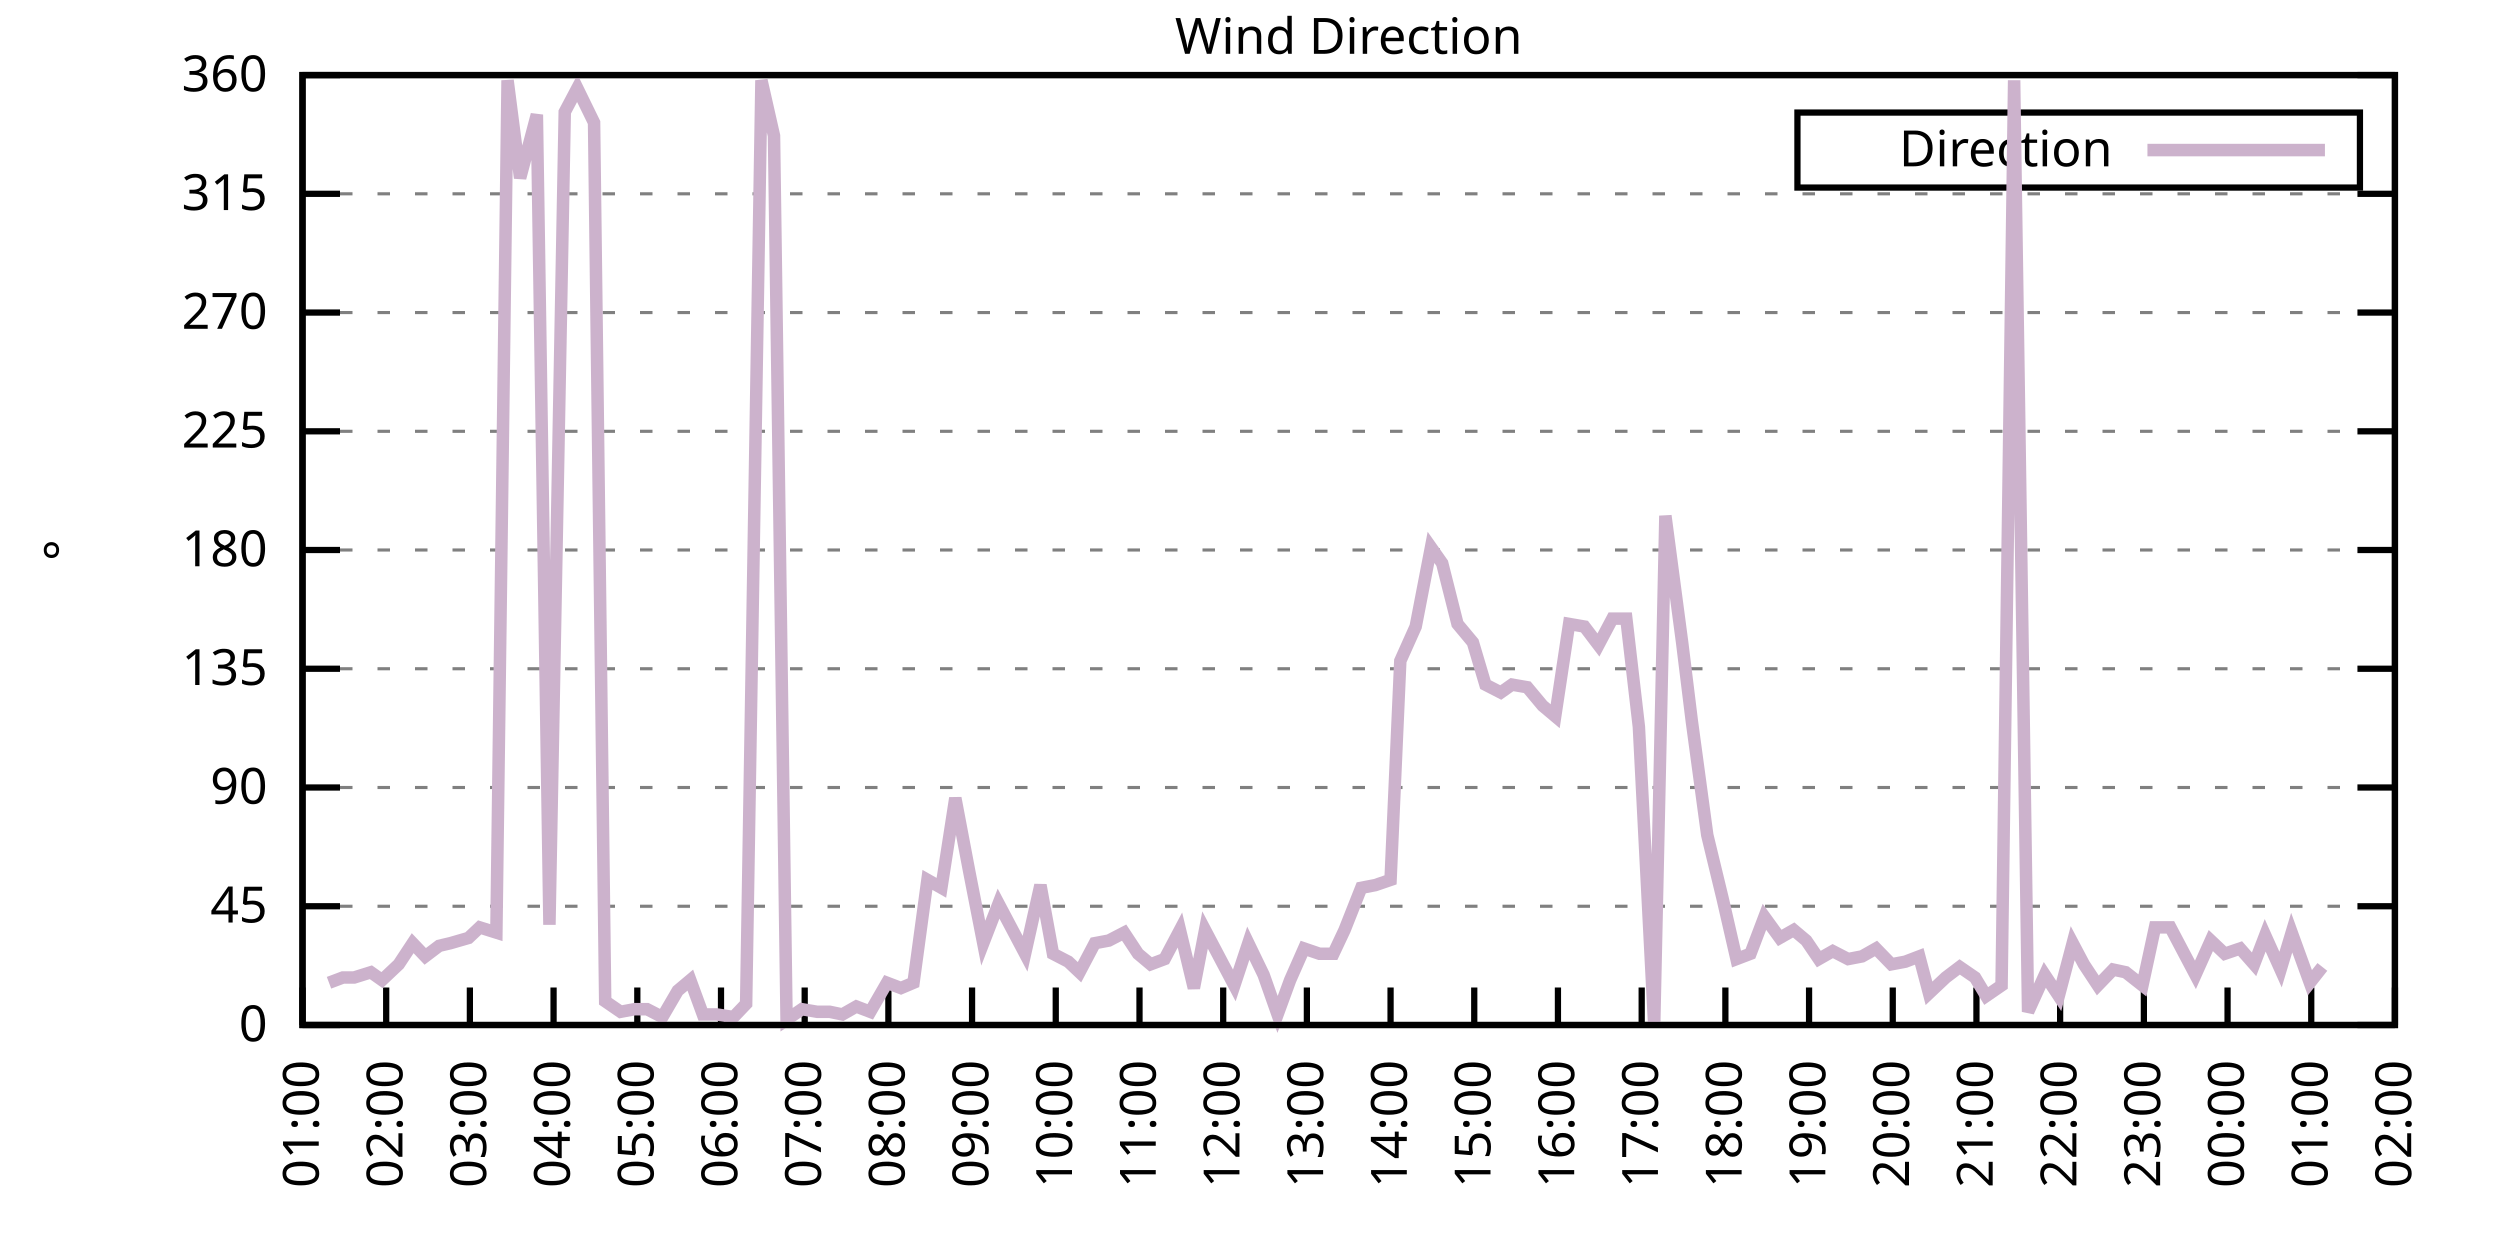
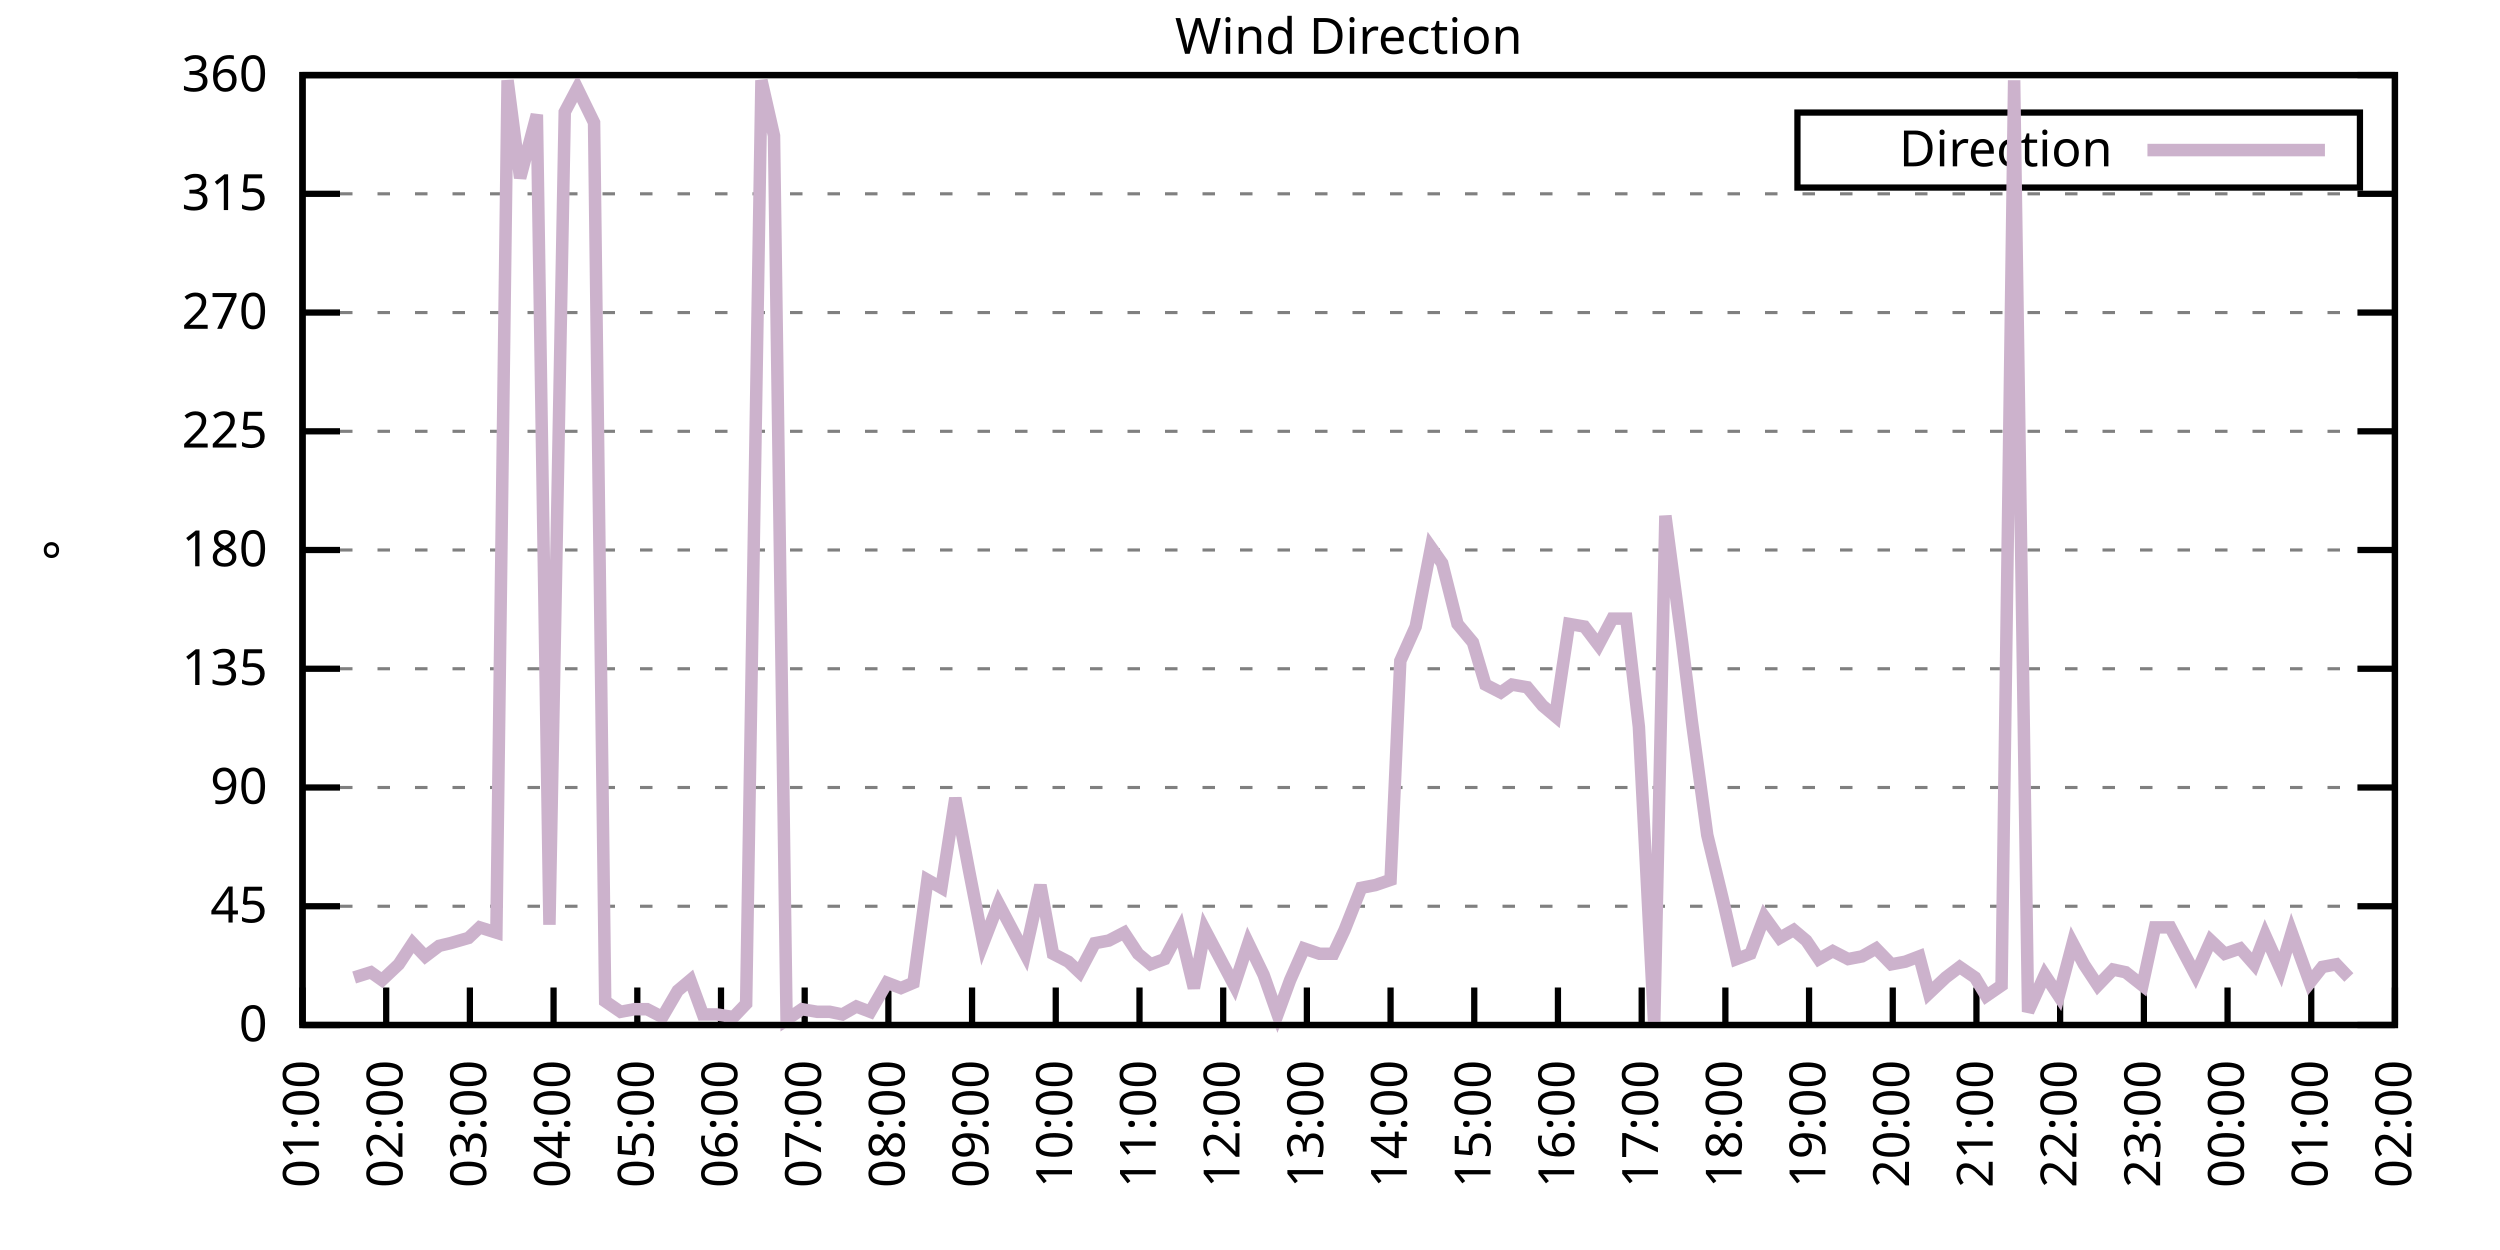
<svg xmlns="http://www.w3.org/2000/svg" xmlns:xlink="http://www.w3.org/1999/xlink" width="400" height="200" viewBox="0 0 400 200">
  <g id="gnuplot_canvas">
    <rect x="0" y="0" width="400" height="200" fill="none" />
    <defs>
      <circle id="gpDot" r="0.5" stroke-width="0.5" stroke="currentColor" />
      <path id="gpPt0" stroke-width="0.333" stroke="currentColor" d="M-1,0 h2 M0,-1 v2" />
      <path id="gpPt1" stroke-width="0.333" stroke="currentColor" d="M-1,-1 L1,1 M1,-1 L-1,1" />
      <path id="gpPt2" stroke-width="0.333" stroke="currentColor" d="M-1,0 L1,0 M0,-1 L0,1 M-1,-1 L1,1 M-1,1 L1,-1" />
      <rect id="gpPt3" stroke-width="0.333" stroke="currentColor" x="-1" y="-1" width="2" height="2" />
      <rect id="gpPt4" stroke-width="0.333" stroke="currentColor" fill="currentColor" x="-1" y="-1" width="2" height="2" />
      <circle id="gpPt5" stroke-width="0.333" stroke="currentColor" cx="0" cy="0" r="1" />
      <use xlink:href="#gpPt5" id="gpPt6" fill="currentColor" stroke="none" />
      <path id="gpPt7" stroke-width="0.333" stroke="currentColor" d="M0,-1.33 L-1.33,0.67 L1.33,0.67 z" />
      <use xlink:href="#gpPt7" id="gpPt8" fill="currentColor" stroke="none" />
      <use xlink:href="#gpPt7" id="gpPt9" stroke="currentColor" transform="rotate(180)" />
      <use xlink:href="#gpPt9" id="gpPt10" fill="currentColor" stroke="none" />
      <use xlink:href="#gpPt3" id="gpPt11" stroke="currentColor" transform="rotate(45)" />
      <use xlink:href="#gpPt11" id="gpPt12" fill="currentColor" stroke="none" />
      <path id="gpPt13" stroke-width="0.333" stroke="currentColor" d="M0,1.330 L1.265,0.411 L0.782,-1.067 L-0.782,-1.076 L-1.265,0.411 z" />
      <use xlink:href="#gpPt13" id="gpPt14" fill="currentColor" stroke="none" />
      <filter id="textbox" filterUnits="objectBoundingBox" x="0" y="0" height="1" width="1">
        <feFlood flood-color="white" flood-opacity="1" result="bgnd" />
        <feComposite in="SourceGraphic" in2="bgnd" operator="atop" />
      </filter>
      <filter id="greybox" filterUnits="objectBoundingBox" x="0" y="0" height="1" width="1">
        <feFlood flood-color="lightgrey" flood-opacity="1" result="grey" />
        <feComposite in="SourceGraphic" in2="grey" operator="atop" />
      </filter>
    </defs>
    <g fill="none" color="white" stroke="currentColor" stroke-width="1.00" stroke-linecap="butt" stroke-linejoin="miter">
</g>
    <g fill="none" color="black" stroke="currentColor" stroke-width="1.00" stroke-linecap="butt" stroke-linejoin="miter">
      <g stroke="none" shape-rendering="crispEdges">
        <polygon fill="rgb(255, 255, 255)" points="48.40,164.00 383.18,164.00 383.18,12.02 48.40,12.02 " />
      </g>
    </g>
    <g fill="none" color="black" stroke="currentColor" stroke-width="1.00" stroke-linecap="butt" stroke-linejoin="miter">
</g>
    <g fill="none" color="black" stroke="black" stroke-width="0.50" stroke-linecap="butt" stroke-linejoin="miter">
</g>
    <g fill="none" color="gray" stroke="currentColor" stroke-width="0.50" stroke-linecap="butt" stroke-linejoin="miter">
      <path stroke="gray" stroke-dasharray="2,4" class="gridline" d="M48.40,164.00 L383.19,164.00  " />
    </g>
    <g fill="none" color="gray" stroke="gray" stroke-width="1.00" stroke-linecap="butt" stroke-linejoin="miter">
</g>
    <g fill="none" color="black" stroke="currentColor" stroke-width="1.00" stroke-linecap="butt" stroke-linejoin="miter">
      <path stroke="black" d="M48.40,164.00 L54.40,164.00 M383.19,164.00 L377.19,164.00  " />
      <g transform="translate(42.80,166.60)" stroke="none" fill="black" font-family="Sans" font-size="8.00" text-anchor="end">
        <text>
          <tspan font-family="Sans"> 0</tspan>
        </text>
      </g>
    </g>
    <g fill="none" color="black" stroke="currentColor" stroke-width="1.00" stroke-linecap="butt" stroke-linejoin="miter">
</g>
    <g fill="none" color="black" stroke="black" stroke-width="0.50" stroke-linecap="butt" stroke-linejoin="miter">
</g>
    <g fill="none" color="gray" stroke="currentColor" stroke-width="0.50" stroke-linecap="butt" stroke-linejoin="miter">
      <path stroke="gray" stroke-dasharray="2,4" class="gridline" d="M48.40,145.00 L383.19,145.00  " />
    </g>
    <g fill="none" color="gray" stroke="gray" stroke-width="1.00" stroke-linecap="butt" stroke-linejoin="miter">
</g>
    <g fill="none" color="black" stroke="currentColor" stroke-width="1.00" stroke-linecap="butt" stroke-linejoin="miter">
      <path stroke="black" d="M48.40,145.00 L54.40,145.00 M383.19,145.00 L377.19,145.00  " />
      <g transform="translate(42.80,147.60)" stroke="none" fill="black" font-family="Sans" font-size="8.00" text-anchor="end">
        <text>
          <tspan font-family="Sans"> 45</tspan>
        </text>
      </g>
    </g>
    <g fill="none" color="black" stroke="currentColor" stroke-width="1.00" stroke-linecap="butt" stroke-linejoin="miter">
</g>
    <g fill="none" color="black" stroke="black" stroke-width="0.50" stroke-linecap="butt" stroke-linejoin="miter">
</g>
    <g fill="none" color="gray" stroke="currentColor" stroke-width="0.50" stroke-linecap="butt" stroke-linejoin="miter">
      <path stroke="gray" stroke-dasharray="2,4" class="gridline" d="M48.40,126.00 L383.19,126.00  " />
    </g>
    <g fill="none" color="gray" stroke="gray" stroke-width="1.00" stroke-linecap="butt" stroke-linejoin="miter">
</g>
    <g fill="none" color="black" stroke="currentColor" stroke-width="1.00" stroke-linecap="butt" stroke-linejoin="miter">
      <path stroke="black" d="M48.40,126.00 L54.40,126.00 M383.19,126.00 L377.19,126.00  " />
      <g transform="translate(42.80,128.60)" stroke="none" fill="black" font-family="Sans" font-size="8.00" text-anchor="end">
        <text>
          <tspan font-family="Sans"> 90</tspan>
        </text>
      </g>
    </g>
    <g fill="none" color="black" stroke="currentColor" stroke-width="1.00" stroke-linecap="butt" stroke-linejoin="miter">
</g>
    <g fill="none" color="black" stroke="black" stroke-width="0.50" stroke-linecap="butt" stroke-linejoin="miter">
</g>
    <g fill="none" color="gray" stroke="currentColor" stroke-width="0.50" stroke-linecap="butt" stroke-linejoin="miter">
      <path stroke="gray" stroke-dasharray="2,4" class="gridline" d="M48.40,107.00 L383.19,107.00  " />
    </g>
    <g fill="none" color="gray" stroke="gray" stroke-width="1.00" stroke-linecap="butt" stroke-linejoin="miter">
</g>
    <g fill="none" color="black" stroke="currentColor" stroke-width="1.00" stroke-linecap="butt" stroke-linejoin="miter">
      <path stroke="black" d="M48.40,107.00 L54.40,107.00 M383.19,107.00 L377.19,107.00  " />
      <g transform="translate(42.80,109.60)" stroke="none" fill="black" font-family="Sans" font-size="8.00" text-anchor="end">
        <text>
          <tspan font-family="Sans"> 135</tspan>
        </text>
      </g>
    </g>
    <g fill="none" color="black" stroke="currentColor" stroke-width="1.00" stroke-linecap="butt" stroke-linejoin="miter">
</g>
    <g fill="none" color="black" stroke="black" stroke-width="0.50" stroke-linecap="butt" stroke-linejoin="miter">
</g>
    <g fill="none" color="gray" stroke="currentColor" stroke-width="0.50" stroke-linecap="butt" stroke-linejoin="miter">
      <path stroke="gray" stroke-dasharray="2,4" class="gridline" d="M48.40,88.00 L383.19,88.00  " />
    </g>
    <g fill="none" color="gray" stroke="gray" stroke-width="1.00" stroke-linecap="butt" stroke-linejoin="miter">
</g>
    <g fill="none" color="black" stroke="currentColor" stroke-width="1.00" stroke-linecap="butt" stroke-linejoin="miter">
      <path stroke="black" d="M48.40,88.00 L54.40,88.00 M383.19,88.00 L377.19,88.00  " />
      <g transform="translate(42.80,90.60)" stroke="none" fill="black" font-family="Sans" font-size="8.00" text-anchor="end">
        <text>
          <tspan font-family="Sans"> 180</tspan>
        </text>
      </g>
    </g>
    <g fill="none" color="black" stroke="currentColor" stroke-width="1.00" stroke-linecap="butt" stroke-linejoin="miter">
</g>
    <g fill="none" color="black" stroke="black" stroke-width="0.50" stroke-linecap="butt" stroke-linejoin="miter">
</g>
    <g fill="none" color="gray" stroke="currentColor" stroke-width="0.50" stroke-linecap="butt" stroke-linejoin="miter">
      <path stroke="gray" stroke-dasharray="2,4" class="gridline" d="M48.40,69.01 L383.19,69.01  " />
    </g>
    <g fill="none" color="gray" stroke="gray" stroke-width="1.00" stroke-linecap="butt" stroke-linejoin="miter">
</g>
    <g fill="none" color="black" stroke="currentColor" stroke-width="1.00" stroke-linecap="butt" stroke-linejoin="miter">
      <path stroke="black" d="M48.40,69.01 L54.40,69.01 M383.19,69.01 L377.19,69.01  " />
      <g transform="translate(42.80,71.61)" stroke="none" fill="black" font-family="Sans" font-size="8.00" text-anchor="end">
        <text>
          <tspan font-family="Sans"> 225</tspan>
        </text>
      </g>
    </g>
    <g fill="none" color="black" stroke="currentColor" stroke-width="1.00" stroke-linecap="butt" stroke-linejoin="miter">
</g>
    <g fill="none" color="black" stroke="black" stroke-width="0.50" stroke-linecap="butt" stroke-linejoin="miter">
</g>
    <g fill="none" color="gray" stroke="currentColor" stroke-width="0.50" stroke-linecap="butt" stroke-linejoin="miter">
      <path stroke="gray" stroke-dasharray="2,4" class="gridline" d="M48.40,50.01 L383.19,50.01  " />
    </g>
    <g fill="none" color="gray" stroke="gray" stroke-width="1.00" stroke-linecap="butt" stroke-linejoin="miter">
</g>
    <g fill="none" color="black" stroke="currentColor" stroke-width="1.00" stroke-linecap="butt" stroke-linejoin="miter">
      <path stroke="black" d="M48.40,50.01 L54.40,50.01 M383.19,50.01 L377.19,50.01  " />
      <g transform="translate(42.80,52.61)" stroke="none" fill="black" font-family="Sans" font-size="8.00" text-anchor="end">
        <text>
          <tspan font-family="Sans"> 270</tspan>
        </text>
      </g>
    </g>
    <g fill="none" color="black" stroke="currentColor" stroke-width="1.00" stroke-linecap="butt" stroke-linejoin="miter">
</g>
    <g fill="none" color="black" stroke="black" stroke-width="0.50" stroke-linecap="butt" stroke-linejoin="miter">
</g>
    <g fill="none" color="gray" stroke="currentColor" stroke-width="0.50" stroke-linecap="butt" stroke-linejoin="miter">
      <path stroke="gray" stroke-dasharray="2,4" class="gridline" d="M48.40,31.01 L383.19,31.01  " />
    </g>
    <g fill="none" color="gray" stroke="gray" stroke-width="1.00" stroke-linecap="butt" stroke-linejoin="miter">
</g>
    <g fill="none" color="black" stroke="currentColor" stroke-width="1.00" stroke-linecap="butt" stroke-linejoin="miter">
      <path stroke="black" d="M48.40,31.01 L54.40,31.01 M383.19,31.01 L377.19,31.01  " />
      <g transform="translate(42.80,33.61)" stroke="none" fill="black" font-family="Sans" font-size="8.00" text-anchor="end">
        <text>
          <tspan font-family="Sans"> 315</tspan>
        </text>
      </g>
    </g>
    <g fill="none" color="black" stroke="currentColor" stroke-width="1.00" stroke-linecap="butt" stroke-linejoin="miter">
</g>
    <g fill="none" color="black" stroke="black" stroke-width="0.50" stroke-linecap="butt" stroke-linejoin="miter">
</g>
    <g fill="none" color="gray" stroke="currentColor" stroke-width="0.50" stroke-linecap="butt" stroke-linejoin="miter">
      <path stroke="gray" stroke-dasharray="2,4" class="gridline" d="M48.40,12.01 L383.19,12.01  " />
    </g>
    <g fill="none" color="gray" stroke="gray" stroke-width="1.00" stroke-linecap="butt" stroke-linejoin="miter">
</g>
    <g fill="none" color="black" stroke="currentColor" stroke-width="1.00" stroke-linecap="butt" stroke-linejoin="miter">
      <path stroke="black" d="M48.40,12.01 L54.40,12.01 M383.19,12.01 L377.19,12.01  " />
      <g transform="translate(42.80,14.61)" stroke="none" fill="black" font-family="Sans" font-size="8.00" text-anchor="end">
        <text>
          <tspan font-family="Sans"> 360</tspan>
        </text>
      </g>
    </g>
    <g fill="none" color="black" stroke="currentColor" stroke-width="1.00" stroke-linecap="butt" stroke-linejoin="miter">
      <path stroke="black" d="M48.40,164.00 L48.40,158.00  " />
      <g transform="translate(51.00,169.60) rotate(270.00)" stroke="none" fill="black" font-family="Sans" font-size="8.00" text-anchor="end">
        <text>
          <tspan font-family="Sans">01:00</tspan>
        </text>
      </g>
    </g>
    <g fill="none" color="black" stroke="currentColor" stroke-width="1.00" stroke-linecap="butt" stroke-linejoin="miter">
      <path stroke="black" d="M61.79,164.00 L61.79,158.00  " />
      <g transform="translate(64.39,169.60) rotate(270.00)" stroke="none" fill="black" font-family="Sans" font-size="8.00" text-anchor="end">
        <text>
          <tspan font-family="Sans">02:00</tspan>
        </text>
      </g>
    </g>
    <g fill="none" color="black" stroke="currentColor" stroke-width="1.00" stroke-linecap="butt" stroke-linejoin="miter">
      <path stroke="black" d="M75.18,164.00 L75.18,158.00  " />
      <g transform="translate(77.78,169.60) rotate(270.00)" stroke="none" fill="black" font-family="Sans" font-size="8.00" text-anchor="end">
        <text>
          <tspan font-family="Sans">03:00</tspan>
        </text>
      </g>
    </g>
    <g fill="none" color="black" stroke="currentColor" stroke-width="1.00" stroke-linecap="butt" stroke-linejoin="miter">
      <path stroke="black" d="M88.57,164.00 L88.57,158.00  " />
      <g transform="translate(91.17,169.60) rotate(270.00)" stroke="none" fill="black" font-family="Sans" font-size="8.00" text-anchor="end">
        <text>
          <tspan font-family="Sans">04:00</tspan>
        </text>
      </g>
    </g>
    <g fill="none" color="black" stroke="currentColor" stroke-width="1.00" stroke-linecap="butt" stroke-linejoin="miter">
      <path stroke="black" d="M101.97,164.00 L101.97,158.00  " />
      <g transform="translate(104.57,169.60) rotate(270.00)" stroke="none" fill="black" font-family="Sans" font-size="8.00" text-anchor="end">
        <text>
          <tspan font-family="Sans">05:00</tspan>
        </text>
      </g>
    </g>
    <g fill="none" color="black" stroke="currentColor" stroke-width="1.00" stroke-linecap="butt" stroke-linejoin="miter">
      <path stroke="black" d="M115.36,164.00 L115.36,158.00  " />
      <g transform="translate(117.96,169.60) rotate(270.00)" stroke="none" fill="black" font-family="Sans" font-size="8.00" text-anchor="end">
        <text>
          <tspan font-family="Sans">06:00</tspan>
        </text>
      </g>
    </g>
    <g fill="none" color="black" stroke="currentColor" stroke-width="1.00" stroke-linecap="butt" stroke-linejoin="miter">
      <path stroke="black" d="M128.75,164.00 L128.75,158.00  " />
      <g transform="translate(131.35,169.60) rotate(270.00)" stroke="none" fill="black" font-family="Sans" font-size="8.00" text-anchor="end">
        <text>
          <tspan font-family="Sans">07:00</tspan>
        </text>
      </g>
    </g>
    <g fill="none" color="black" stroke="currentColor" stroke-width="1.00" stroke-linecap="butt" stroke-linejoin="miter">
      <path stroke="black" d="M142.14,164.00 L142.14,158.00  " />
      <g transform="translate(144.74,169.60) rotate(270.00)" stroke="none" fill="black" font-family="Sans" font-size="8.00" text-anchor="end">
        <text>
          <tspan font-family="Sans">08:00</tspan>
        </text>
      </g>
    </g>
    <g fill="none" color="black" stroke="currentColor" stroke-width="1.00" stroke-linecap="butt" stroke-linejoin="miter">
      <path stroke="black" d="M155.53,164.00 L155.53,158.00  " />
      <g transform="translate(158.13,169.60) rotate(270.00)" stroke="none" fill="black" font-family="Sans" font-size="8.00" text-anchor="end">
        <text>
          <tspan font-family="Sans">09:00</tspan>
        </text>
      </g>
    </g>
    <g fill="none" color="black" stroke="currentColor" stroke-width="1.00" stroke-linecap="butt" stroke-linejoin="miter">
      <path stroke="black" d="M168.92,164.00 L168.92,158.00  " />
      <g transform="translate(171.52,169.60) rotate(270.00)" stroke="none" fill="black" font-family="Sans" font-size="8.00" text-anchor="end">
        <text>
          <tspan font-family="Sans">10:00</tspan>
        </text>
      </g>
    </g>
    <g fill="none" color="black" stroke="currentColor" stroke-width="1.00" stroke-linecap="butt" stroke-linejoin="miter">
      <path stroke="black" d="M182.32,164.00 L182.32,158.00  " />
      <g transform="translate(184.92,169.60) rotate(270.00)" stroke="none" fill="black" font-family="Sans" font-size="8.00" text-anchor="end">
        <text>
          <tspan font-family="Sans">11:00</tspan>
        </text>
      </g>
    </g>
    <g fill="none" color="black" stroke="currentColor" stroke-width="1.00" stroke-linecap="butt" stroke-linejoin="miter">
      <path stroke="black" d="M195.71,164.00 L195.71,158.00  " />
      <g transform="translate(198.31,169.60) rotate(270.00)" stroke="none" fill="black" font-family="Sans" font-size="8.00" text-anchor="end">
        <text>
          <tspan font-family="Sans">12:00</tspan>
        </text>
      </g>
    </g>
    <g fill="none" color="black" stroke="currentColor" stroke-width="1.00" stroke-linecap="butt" stroke-linejoin="miter">
      <path stroke="black" d="M209.10,164.00 L209.10,158.00  " />
      <g transform="translate(211.70,169.60) rotate(270.00)" stroke="none" fill="black" font-family="Sans" font-size="8.00" text-anchor="end">
        <text>
          <tspan font-family="Sans">13:00</tspan>
        </text>
      </g>
    </g>
    <g fill="none" color="black" stroke="currentColor" stroke-width="1.00" stroke-linecap="butt" stroke-linejoin="miter">
      <path stroke="black" d="M222.49,164.00 L222.49,158.00  " />
      <g transform="translate(225.09,169.60) rotate(270.00)" stroke="none" fill="black" font-family="Sans" font-size="8.00" text-anchor="end">
        <text>
          <tspan font-family="Sans">14:00</tspan>
        </text>
      </g>
    </g>
    <g fill="none" color="black" stroke="currentColor" stroke-width="1.00" stroke-linecap="butt" stroke-linejoin="miter">
      <path stroke="black" d="M235.88,164.00 L235.88,158.00  " />
      <g transform="translate(238.48,169.60) rotate(270.00)" stroke="none" fill="black" font-family="Sans" font-size="8.00" text-anchor="end">
        <text>
          <tspan font-family="Sans">15:00</tspan>
        </text>
      </g>
    </g>
    <g fill="none" color="black" stroke="currentColor" stroke-width="1.00" stroke-linecap="butt" stroke-linejoin="miter">
      <path stroke="black" d="M249.27,164.00 L249.27,158.00  " />
      <g transform="translate(251.87,169.60) rotate(270.00)" stroke="none" fill="black" font-family="Sans" font-size="8.00" text-anchor="end">
        <text>
          <tspan font-family="Sans">16:00</tspan>
        </text>
      </g>
    </g>
    <g fill="none" color="black" stroke="currentColor" stroke-width="1.00" stroke-linecap="butt" stroke-linejoin="miter">
      <path stroke="black" d="M262.67,164.00 L262.67,158.00  " />
      <g transform="translate(265.27,169.60) rotate(270.00)" stroke="none" fill="black" font-family="Sans" font-size="8.00" text-anchor="end">
        <text>
          <tspan font-family="Sans">17:00</tspan>
        </text>
      </g>
    </g>
    <g fill="none" color="black" stroke="currentColor" stroke-width="1.00" stroke-linecap="butt" stroke-linejoin="miter">
      <path stroke="black" d="M276.06,164.00 L276.06,158.00  " />
      <g transform="translate(278.66,169.60) rotate(270.00)" stroke="none" fill="black" font-family="Sans" font-size="8.00" text-anchor="end">
        <text>
          <tspan font-family="Sans">18:00</tspan>
        </text>
      </g>
    </g>
    <g fill="none" color="black" stroke="currentColor" stroke-width="1.00" stroke-linecap="butt" stroke-linejoin="miter">
      <path stroke="black" d="M289.45,164.00 L289.45,158.00  " />
      <g transform="translate(292.05,169.60) rotate(270.00)" stroke="none" fill="black" font-family="Sans" font-size="8.00" text-anchor="end">
        <text>
          <tspan font-family="Sans">19:00</tspan>
        </text>
      </g>
    </g>
    <g fill="none" color="black" stroke="currentColor" stroke-width="1.00" stroke-linecap="butt" stroke-linejoin="miter">
      <path stroke="black" d="M302.84,164.00 L302.84,158.00  " />
      <g transform="translate(305.44,169.60) rotate(270.00)" stroke="none" fill="black" font-family="Sans" font-size="8.00" text-anchor="end">
        <text>
          <tspan font-family="Sans">20:00</tspan>
        </text>
      </g>
    </g>
    <g fill="none" color="black" stroke="currentColor" stroke-width="1.00" stroke-linecap="butt" stroke-linejoin="miter">
      <path stroke="black" d="M316.23,164.00 L316.23,158.00  " />
      <g transform="translate(318.83,169.60) rotate(270.00)" stroke="none" fill="black" font-family="Sans" font-size="8.00" text-anchor="end">
        <text>
          <tspan font-family="Sans">21:00</tspan>
        </text>
      </g>
    </g>
    <g fill="none" color="black" stroke="currentColor" stroke-width="1.00" stroke-linecap="butt" stroke-linejoin="miter">
      <path stroke="black" d="M329.62,164.00 L329.62,158.00  " />
      <g transform="translate(332.22,169.60) rotate(270.00)" stroke="none" fill="black" font-family="Sans" font-size="8.00" text-anchor="end">
        <text>
          <tspan font-family="Sans">22:00</tspan>
        </text>
      </g>
    </g>
    <g fill="none" color="black" stroke="currentColor" stroke-width="1.00" stroke-linecap="butt" stroke-linejoin="miter">
      <path stroke="black" d="M343.02,164.00 L343.02,158.00  " />
      <g transform="translate(345.62,169.60) rotate(270.00)" stroke="none" fill="black" font-family="Sans" font-size="8.00" text-anchor="end">
        <text>
          <tspan font-family="Sans">23:00</tspan>
        </text>
      </g>
    </g>
    <g fill="none" color="black" stroke="currentColor" stroke-width="1.00" stroke-linecap="butt" stroke-linejoin="miter">
      <path stroke="black" d="M356.41,164.00 L356.41,158.00  " />
      <g transform="translate(359.01,169.60) rotate(270.00)" stroke="none" fill="black" font-family="Sans" font-size="8.00" text-anchor="end">
        <text>
          <tspan font-family="Sans">00:00</tspan>
        </text>
      </g>
    </g>
    <g fill="none" color="black" stroke="currentColor" stroke-width="1.00" stroke-linecap="butt" stroke-linejoin="miter">
      <path stroke="black" d="M369.80,164.00 L369.80,158.00  " />
      <g transform="translate(372.40,169.60) rotate(270.00)" stroke="none" fill="black" font-family="Sans" font-size="8.00" text-anchor="end">
        <text>
          <tspan font-family="Sans">01:00</tspan>
        </text>
      </g>
    </g>
    <g fill="none" color="black" stroke="currentColor" stroke-width="1.00" stroke-linecap="butt" stroke-linejoin="miter">
      <path stroke="black" d="M383.19,164.00 L383.19,158.00  " />
      <g transform="translate(385.79,169.60) rotate(270.00)" stroke="none" fill="black" font-family="Sans" font-size="8.00" text-anchor="end">
        <text>
          <tspan font-family="Sans">02:00</tspan>
        </text>
      </g>
    </g>
    <g fill="none" color="black" stroke="currentColor" stroke-width="1.00" stroke-linecap="butt" stroke-linejoin="miter">
</g>
    <g fill="none" color="black" stroke="currentColor" stroke-width="1.00" stroke-linecap="butt" stroke-linejoin="miter">
      <path stroke="black" d="M48.40,12.01 L48.40,164.00 L383.19,164.00 L383.19,12.01 L48.40,12.01 Z  " />
    </g>
    <g fill="none" color="black" stroke="currentColor" stroke-width="1.00" stroke-linecap="butt" stroke-linejoin="miter">
</g>
    <g fill="none" color="black" stroke="currentColor" stroke-width="1.00" stroke-linecap="butt" stroke-linejoin="miter">
      <path stroke="black" d="M287.59,30.01 L287.59,18.01 L377.59,18.01 L377.59,30.01 L287.59,30.01 Z  " />
    </g>
    <g id="Wind_direction_plot_1">
      <g fill="none" color="white" stroke="black" stroke-width="2.00" stroke-linecap="butt" stroke-linejoin="miter">
</g>
      <g fill="none" color="black" stroke="currentColor" stroke-width="2.00" stroke-linecap="butt" stroke-linejoin="miter">
        <g transform="translate(337.99,26.61)" stroke="none" fill="black" font-family="Sans" font-size="8.00" text-anchor="end">
          <text>
            <tspan font-family="Sans">Direction</tspan>
          </text>
        </g>
      </g>
      <g fill="none" color="black" stroke="currentColor" stroke-width="2.00" stroke-linecap="butt" stroke-linejoin="miter">
-         <path stroke="rgb(204, 178, 204)" d="M343.59,24.01 L371.99,24.01 M52.64,157.24 L54.87,156.40 L56.66,156.40 L59.34,155.56 L61.12,156.82 L63.80,154.29   L66.03,150.91 L68.04,153.02 L70.27,151.33 L72.06,150.91 L74.96,150.07 L76.75,148.38 L79.42,149.22 L81.21,12.85   L83.22,28.48 L85.90,18.34 L87.91,147.96 L90.36,17.92 L92.37,14.12 L95.05,19.61 L96.83,160.20 L99.29,161.89   L101.52,161.47 L103.53,161.47 L105.98,162.73 L108.44,158.51 L110.45,156.82 L112.46,162.31 L114.69,162.31 L117.37,162.73   L119.38,160.62 L121.83,12.85 L123.84,21.72 L125.85,163.16 L128.30,161.47 L130.76,161.89 L132.77,161.89 L134.78,162.31   L137.01,161.04 L139.24,161.89 L141.92,157.24 L144.15,158.09 L146.16,157.24 L148.39,140.78 L150.62,142.05 L152.85,127.69   L155.09,139.51 L157.32,150.91 L159.77,144.58 L161.78,148.38 L164.01,152.60 L166.47,141.62 L168.48,152.60 L170.93,153.87   L172.72,155.56 L175.17,150.91 L177.41,150.49 L179.86,149.22 L182.09,152.60 L184.10,154.29 L186.33,153.45 L188.79,148.80   L191.02,158.09 L192.81,148.80 L195.48,153.87 L197.49,157.67 L199.73,150.91 L202.18,155.98 L204.41,162.31 L206.42,156.82   L208.65,151.76 L211.11,152.60 L213.34,152.60 L215.13,148.80 L217.80,142.05 L220.04,141.62 L222.49,140.78 L224.05,105.74   L226.51,100.25 L228.96,87.58 L230.75,90.12 L233.20,99.83 L235.66,102.78 L237.67,109.54 L240.12,110.80 L241.91,109.54   L244.36,109.96 L246.82,112.91 L248.83,114.60 L251.06,99.83 L253.51,100.25 L255.75,103.20 L257.98,98.98 L260.21,98.98   L262.22,116.29 L264.67,164.00 L266.46,82.52 L269.14,102.78 L270.70,115.45 L273.16,133.60 L275.61,143.73 L277.84,153.45   L280.07,152.60 L282.31,146.69 L284.76,150.07 L286.99,148.80 L289.00,150.49 L291.01,153.45 L293.24,152.18 L295.70,153.45   L297.93,153.02 L300.16,151.76 L302.62,154.29 L304.85,153.87 L307.08,153.02 L308.64,158.93 L311.32,156.40 L313.55,154.71   L316.01,156.40 L317.79,159.36 L320.25,157.67 L322.26,12.85 L324.49,161.89 L327.17,155.98 L329.40,159.36 L331.63,150.91   L333.42,154.29 L335.65,157.67 L338.10,155.13 L340.11,155.56 L342.79,157.67 L344.80,148.38 L347.26,148.38 L349.04,151.76   L351.27,155.98 L353.73,150.49 L355.96,152.60 L358.42,151.76 L360.65,154.29 L362.43,149.65 L364.89,155.13 L366.67,149.22   L369.58,157.24 L371.58,154.71  " />
+         <path stroke="rgb(204, 178, 204)" d="M343.59,24.01 L371.99,24.01 M56.66,156.40 L59.34,155.56 L61.12,156.82 L63.80,154.29 L66.03,150.91 L68.04,153.02   L70.27,151.33 L72.06,150.91 L74.96,150.07 L76.75,148.38 L79.42,149.22 L81.21,12.85 L83.22,28.48 L85.90,18.34   L87.91,147.96 L90.36,17.92 L92.37,14.12 L95.05,19.61 L96.83,160.20 L99.29,161.89 L101.52,161.47 L103.53,161.47   L105.98,162.73 L108.44,158.51 L110.45,156.82 L112.46,162.31 L114.69,162.31 L117.37,162.73 L119.38,160.62 L121.83,12.85   L123.84,21.72 L125.85,163.16 L128.30,161.47 L130.76,161.89 L132.77,161.89 L134.78,162.31 L137.01,161.04 L139.24,161.89   L141.92,157.24 L144.15,158.09 L146.16,157.24 L148.39,140.78 L150.62,142.05 L152.85,127.69 L155.09,139.51 L157.32,150.91   L159.77,144.58 L161.78,148.38 L164.01,152.60 L166.47,141.62 L168.48,152.60 L170.93,153.87 L172.72,155.56 L175.17,150.91   L177.41,150.49 L179.86,149.22 L182.09,152.60 L184.10,154.29 L186.33,153.45 L188.79,148.80 L191.02,158.09 L192.81,148.80   L195.48,153.87 L197.49,157.67 L199.73,150.91 L202.18,155.98 L204.41,162.31 L206.42,156.82 L208.65,151.76 L211.11,152.60   L213.34,152.60 L215.13,148.80 L217.80,142.05 L220.04,141.62 L222.49,140.78 L224.05,105.74 L226.51,100.25 L228.96,87.58   L230.75,90.12 L233.20,99.83 L235.66,102.78 L237.67,109.54 L240.12,110.80 L241.91,109.54 L244.36,109.96 L246.82,112.91   L248.83,114.60 L251.06,99.83 L253.51,100.25 L255.75,103.20 L257.98,98.98 L260.21,98.98 L262.22,116.29 L264.67,164.00   L266.46,82.52 L269.14,102.78 L270.70,115.45 L273.16,133.60 L275.61,143.73 L277.84,153.45 L280.07,152.60 L282.31,146.69   L284.76,150.07 L286.99,148.80 L289.00,150.49 L291.01,153.45 L293.24,152.18 L295.70,153.45 L297.93,153.02 L300.16,151.76   L302.62,154.29 L304.85,153.87 L307.08,153.02 L308.64,158.93 L311.32,156.40 L313.55,154.71 L316.01,156.40 L317.79,159.36   L320.25,157.67 L322.26,12.85 L324.49,161.89 L327.17,155.98 L329.40,159.36 L331.63,150.91 L333.42,154.29 L335.65,157.67   L338.10,155.13 L340.11,155.56 L342.79,157.67 L344.80,148.38 L347.26,148.38 L349.04,151.76 L351.27,155.98 L353.73,150.49   L355.96,152.60 L358.42,151.76 L360.65,154.29 L362.43,149.65 L364.89,155.13 L366.67,149.22 L369.58,157.24 L371.58,154.71   L373.82,154.29 L375.82,156.40  " />
      </g>
    </g>
    <g fill="none" color="black" stroke="currentColor" stroke-width="2.00" stroke-linecap="butt" stroke-linejoin="miter">
</g>
    <g fill="none" color="black" stroke="black" stroke-width="1.00" stroke-linecap="butt" stroke-linejoin="miter">
</g>
    <g fill="none" color="black" stroke="currentColor" stroke-width="1.00" stroke-linecap="butt" stroke-linejoin="miter">
      <path stroke="black" d="M48.40,12.01 L48.40,164.00 L383.19,164.00 L383.19,12.01 L48.40,12.01 Z  " />
      <g transform="translate(12.80,88.01) rotate(270.00)" stroke="none" fill="black" font-family="Sans" font-size="8.00" text-anchor="middle">
        <text>
          <tspan font-family="Sans">°</tspan>
        </text>
      </g>
    </g>
    <g fill="none" color="black" stroke="currentColor" stroke-width="1.00" stroke-linecap="butt" stroke-linejoin="miter">
</g>
    <g fill="none" color="black" stroke="currentColor" stroke-width="1.00" stroke-linecap="butt" stroke-linejoin="miter">
      <g transform="translate(215.79,8.61)" stroke="none" fill="black" font-family="Sans" font-size="8.00" text-anchor="middle">
        <text>
          <tspan font-family="Sans">Wind Direction</tspan>
        </text>
      </g>
    </g>
    <g fill="none" color="black" stroke="currentColor" stroke-width="1.00" stroke-linecap="butt" stroke-linejoin="miter">
</g>
  </g>
</svg>
